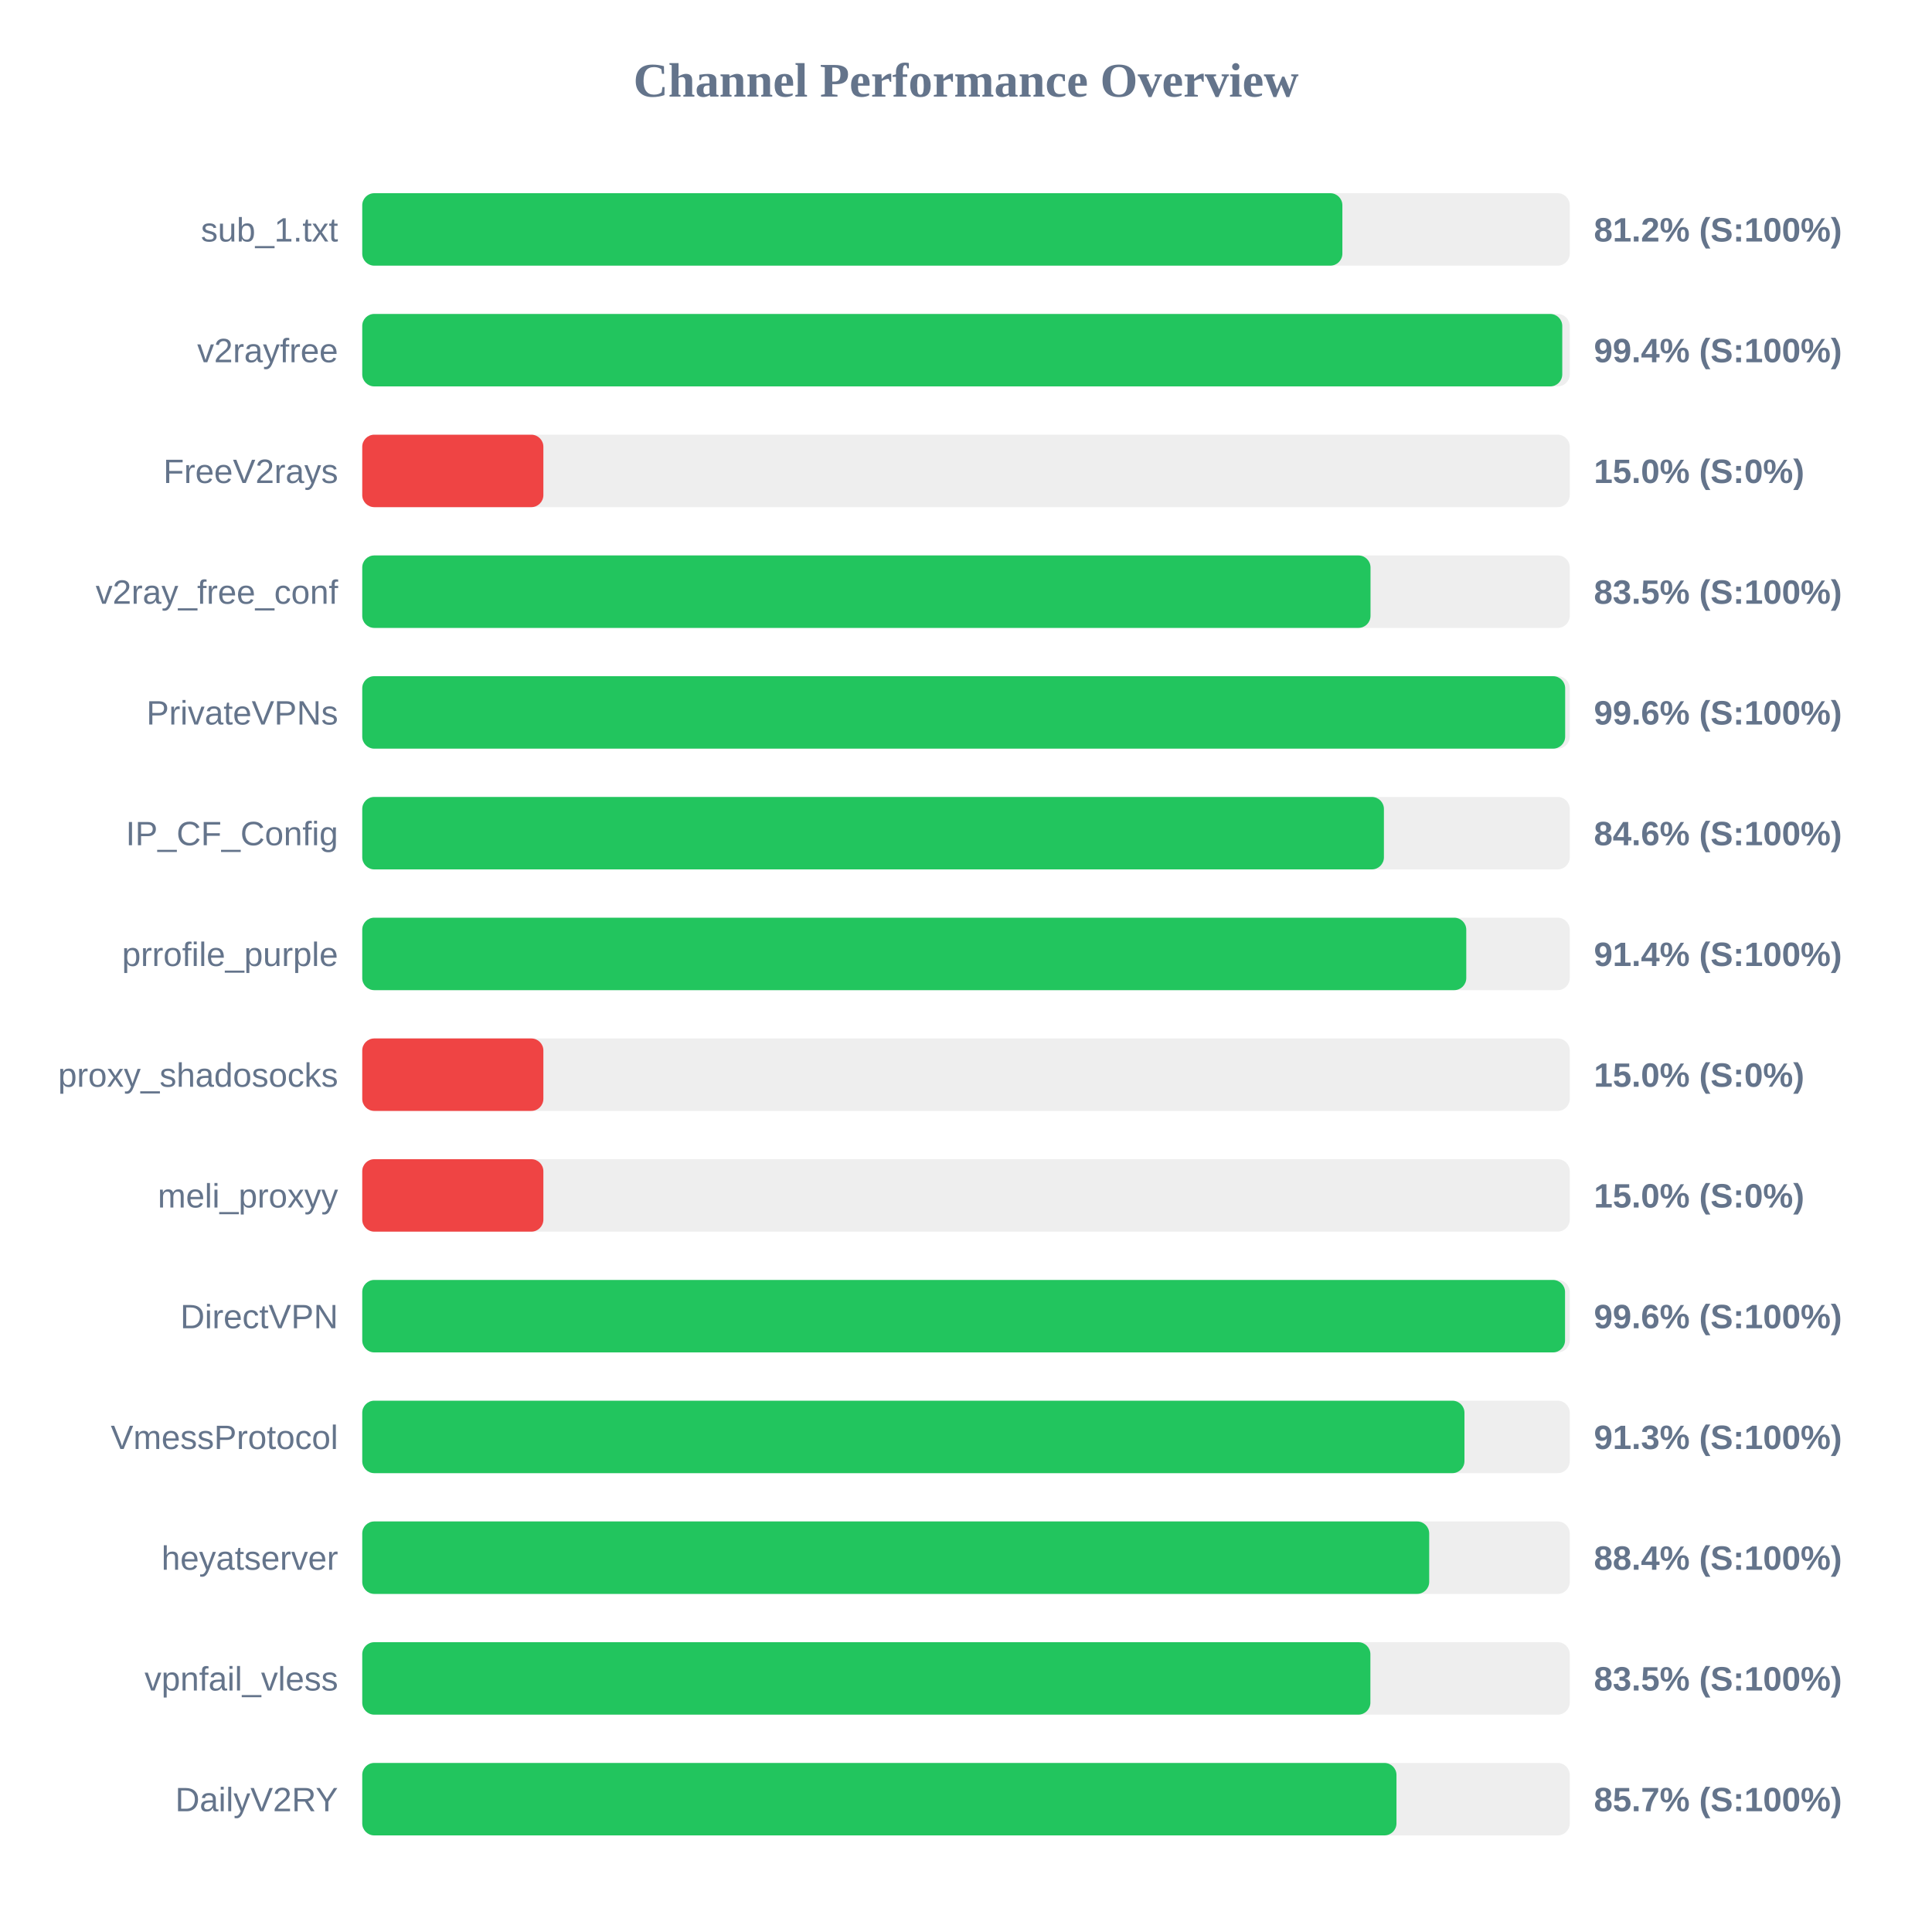
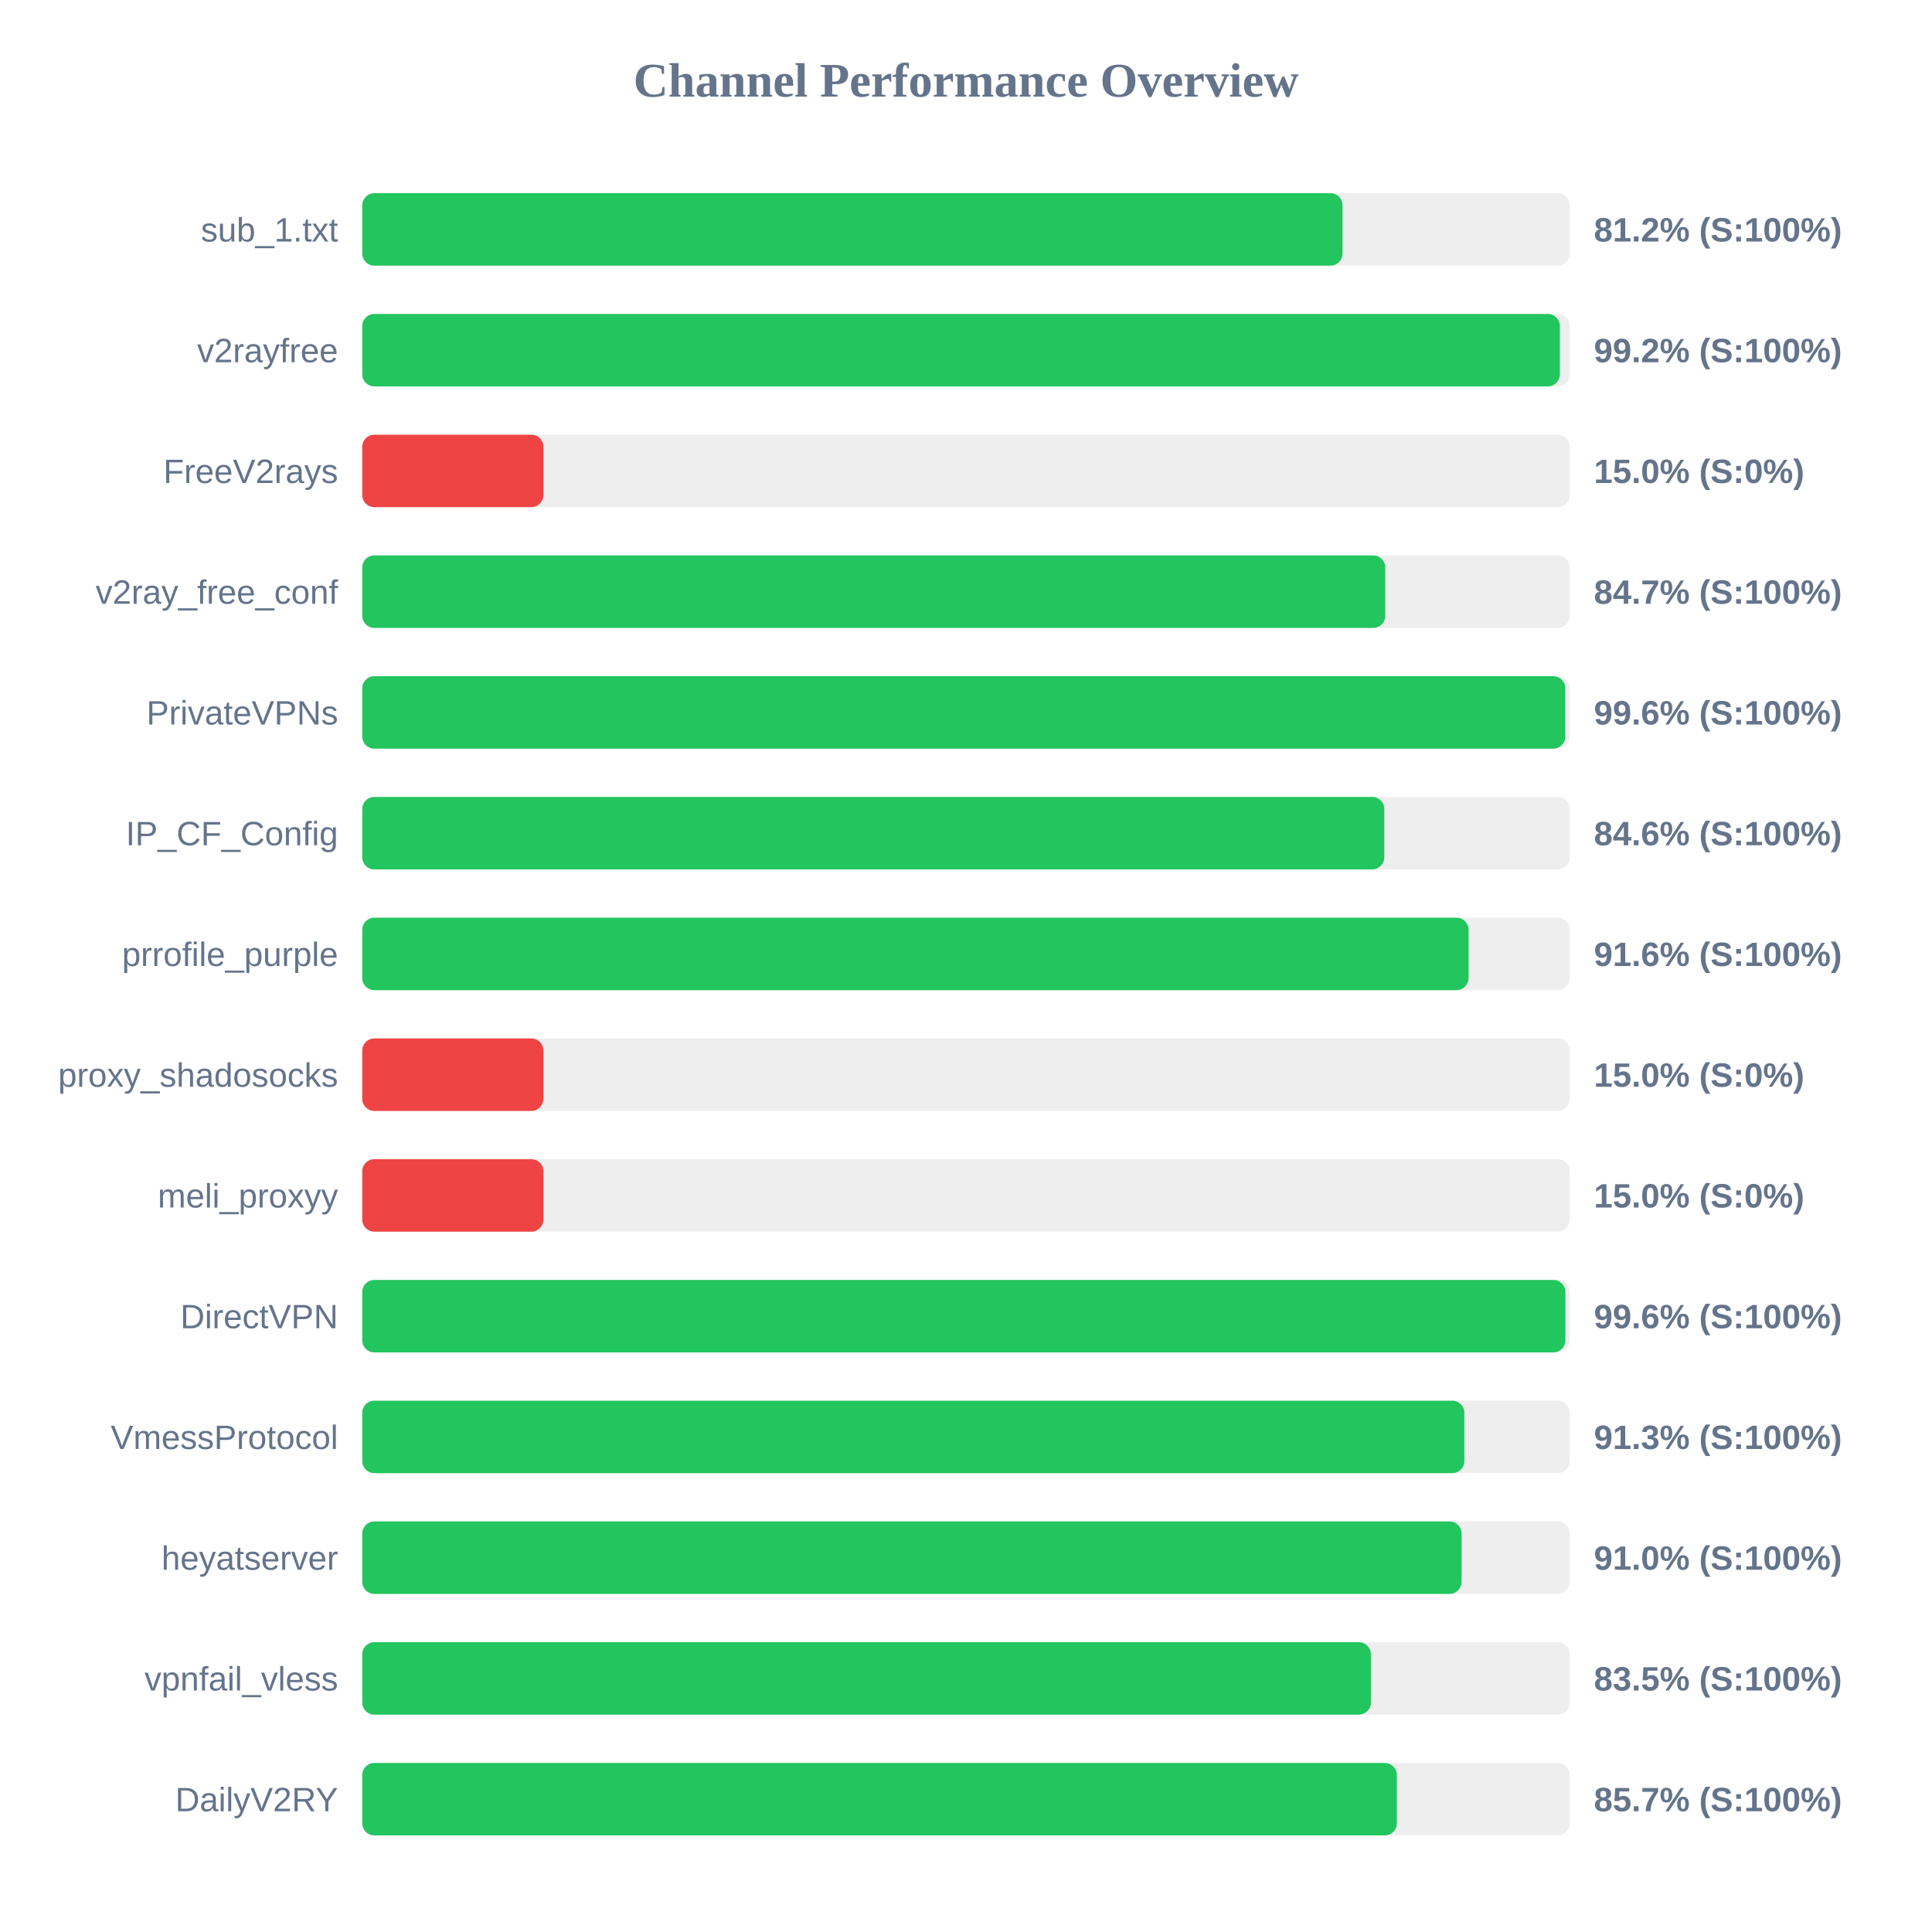
<svg xmlns="http://www.w3.org/2000/svg" width="800" height="800" version="1.1">
  <style>
        .row { font: 14px Arial; fill: #64748b; }
        .score { font: bold 14px Arial; fill: #64748b; }
    </style>
  <text x="400" y="40" text-anchor="middle" font-size="20px" font-weight="bold" fill="#64748b">Channel Performance Overview</text>
  <rect x="150" y="80" width="500" height="30" fill="#eee" rx="5" />
-   <rect x="150" y="80" width="405.85" height="30" fill="#22c55e" rx="5" />
+   <rect x="150" y="80" width="405.9" height="30" fill="#22c55e" rx="5" />
  <text x="140" y="100" text-anchor="end" class="row">sub_1.txt</text>
  <text x="660" y="100" text-anchor="start" class="score">81.2% (S:100%)</text>
  <rect x="150" y="130" width="500" height="30" fill="#eee" rx="5" />
-   <rect x="150" y="130" width="496.9" height="30" fill="#22c55e" rx="5" />
+   <rect x="150" y="130" width="495.9" height="30" fill="#22c55e" rx="5" />
  <text x="140" y="150" text-anchor="end" class="row">v2rayfree</text>
-   <text x="660" y="150" text-anchor="start" class="score">99.4% (S:100%)</text>
+   <text x="660" y="150" text-anchor="start" class="score">99.2% (S:100%)</text>
  <rect x="150" y="180" width="500" height="30" fill="#eee" rx="5" />
  <rect x="150" y="180" width="75.0" height="30" fill="#ef4444" rx="5" />
  <text x="140" y="200" text-anchor="end" class="row">FreeV2rays</text>
  <text x="660" y="200" text-anchor="start" class="score">15.0% (S:0%)</text>
  <rect x="150" y="230" width="500" height="30" fill="#eee" rx="5" />
-   <rect x="150" y="230" width="417.5" height="30" fill="#22c55e" rx="5" />
+   <rect x="150" y="230" width="423.6" height="30" fill="#22c55e" rx="5" />
  <text x="140" y="250" text-anchor="end" class="row">v2ray_free_conf</text>
-   <text x="660" y="250" text-anchor="start" class="score">83.5% (S:100%)</text>
+   <text x="660" y="250" text-anchor="start" class="score">84.7% (S:100%)</text>
  <rect x="150" y="280" width="500" height="30" fill="#eee" rx="5" />
-   <rect x="150" y="280" width="498.1" height="30" fill="#22c55e" rx="5" />
+   <rect x="150" y="280" width="498.15" height="30" fill="#22c55e" rx="5" />
  <text x="140" y="300" text-anchor="end" class="row">PrivateVPNs</text>
  <text x="660" y="300" text-anchor="start" class="score">99.6% (S:100%)</text>
  <rect x="150" y="330" width="500" height="30" fill="#eee" rx="5" />
-   <rect x="150" y="330" width="423.05" height="30" fill="#22c55e" rx="5" />
+   <rect x="150" y="330" width="423.2" height="30" fill="#22c55e" rx="5" />
  <text x="140" y="350" text-anchor="end" class="row">IP_CF_Config</text>
  <text x="660" y="350" text-anchor="start" class="score">84.6% (S:100%)</text>
  <rect x="150" y="380" width="500" height="30" fill="#eee" rx="5" />
-   <rect x="150" y="380" width="457.15" height="30" fill="#22c55e" rx="5" />
+   <rect x="150" y="380" width="458.1" height="30" fill="#22c55e" rx="5" />
  <text x="140" y="400" text-anchor="end" class="row">prrofile_purple</text>
-   <text x="660" y="400" text-anchor="start" class="score">91.4% (S:100%)</text>
+   <text x="660" y="400" text-anchor="start" class="score">91.6% (S:100%)</text>
  <rect x="150" y="430" width="500" height="30" fill="#eee" rx="5" />
  <rect x="150" y="430" width="75.0" height="30" fill="#ef4444" rx="5" />
  <text x="140" y="450" text-anchor="end" class="row">proxy_shadosocks</text>
  <text x="660" y="450" text-anchor="start" class="score">15.0% (S:0%)</text>
  <rect x="150" y="480" width="500" height="30" fill="#eee" rx="5" />
  <rect x="150" y="480" width="75.0" height="30" fill="#ef4444" rx="5" />
  <text x="140" y="500" text-anchor="end" class="row">meli_proxyy</text>
  <text x="660" y="500" text-anchor="start" class="score">15.0% (S:0%)</text>
  <rect x="150" y="530" width="500" height="30" fill="#eee" rx="5" />
-   <rect x="150" y="530" width="498.05" height="30" fill="#22c55e" rx="5" />
+   <rect x="150" y="530" width="498.2" height="30" fill="#22c55e" rx="5" />
  <text x="140" y="550" text-anchor="end" class="row">DirectVPN</text>
  <text x="660" y="550" text-anchor="start" class="score">99.6% (S:100%)</text>
  <rect x="150" y="580" width="500" height="30" fill="#eee" rx="5" />
-   <rect x="150" y="580" width="456.4" height="30" fill="#22c55e" rx="5" />
+   <rect x="150" y="580" width="456.35" height="30" fill="#22c55e" rx="5" />
  <text x="140" y="600" text-anchor="end" class="row">VmessProtocol</text>
  <text x="660" y="600" text-anchor="start" class="score">91.3% (S:100%)</text>
  <rect x="150" y="630" width="500" height="30" fill="#eee" rx="5" />
-   <rect x="150" y="630" width="441.8" height="30" fill="#22c55e" rx="5" />
+   <rect x="150" y="630" width="455.2" height="30" fill="#22c55e" rx="5" />
  <text x="140" y="650" text-anchor="end" class="row">heyatserver</text>
-   <text x="660" y="650" text-anchor="start" class="score">88.4% (S:100%)</text>
+   <text x="660" y="650" text-anchor="start" class="score">91.0% (S:100%)</text>
  <rect x="150" y="680" width="500" height="30" fill="#eee" rx="5" />
-   <rect x="150" y="680" width="417.45" height="30" fill="#22c55e" rx="5" />
+   <rect x="150" y="680" width="417.65" height="30" fill="#22c55e" rx="5" />
  <text x="140" y="700" text-anchor="end" class="row">vpnfail_vless</text>
  <text x="660" y="700" text-anchor="start" class="score">83.5% (S:100%)</text>
  <rect x="150" y="730" width="500" height="30" fill="#eee" rx="5" />
-   <rect x="150" y="730" width="428.25" height="30" fill="#22c55e" rx="5" />
+   <rect x="150" y="730" width="428.4" height="30" fill="#22c55e" rx="5" />
  <text x="140" y="750" text-anchor="end" class="row">DailyV2RY</text>
  <text x="660" y="750" text-anchor="start" class="score">85.7% (S:100%)</text>
</svg>
